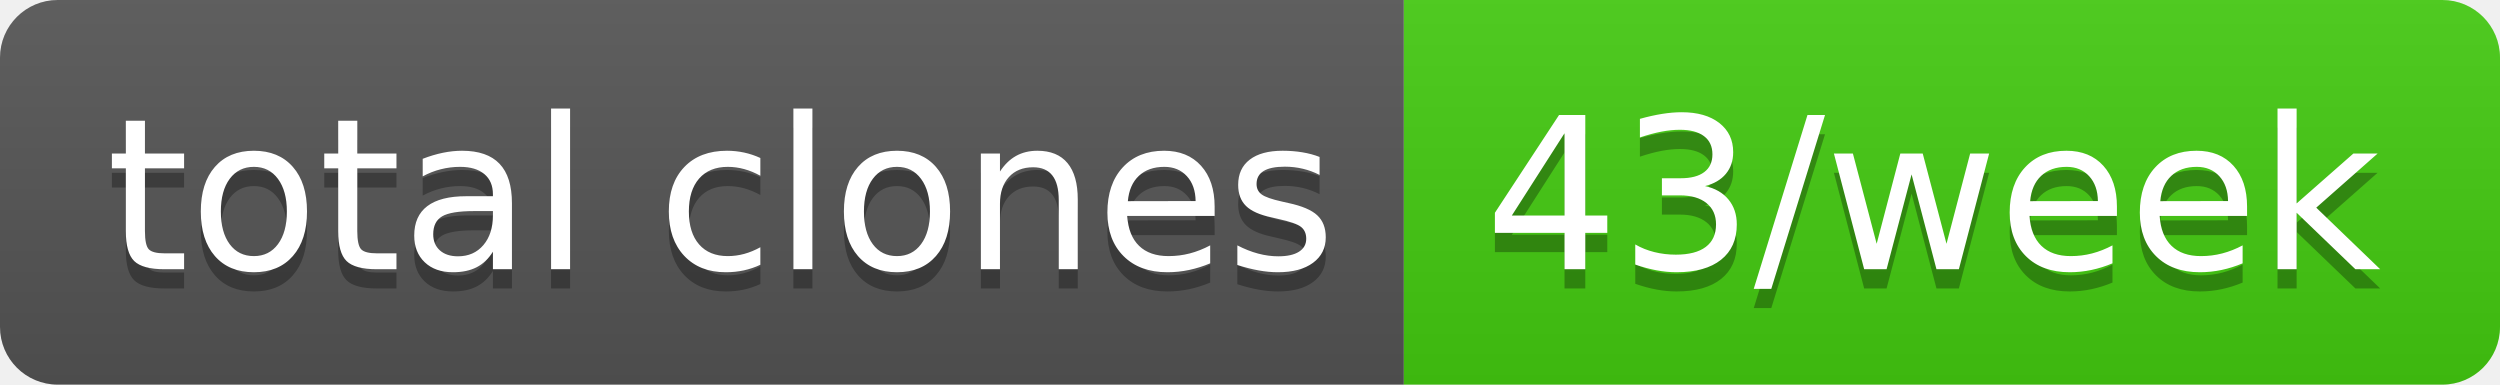
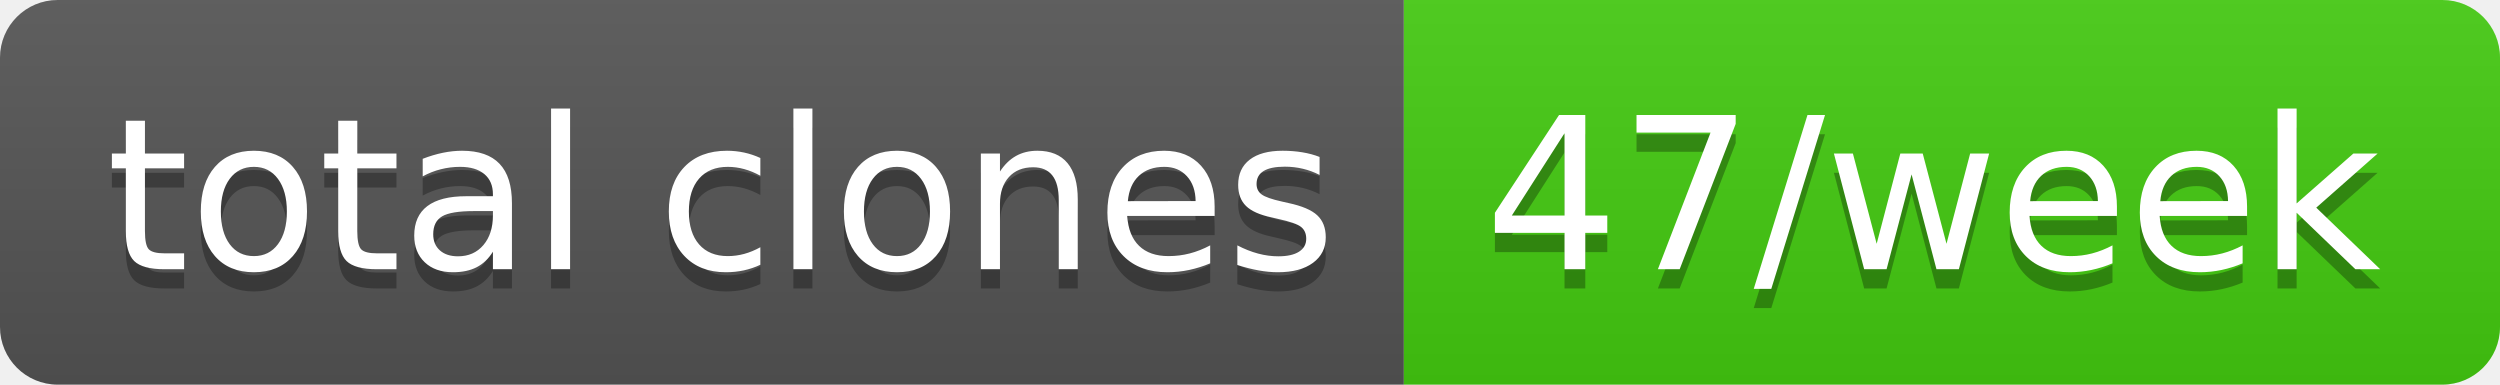
- <svg xmlns="http://www.w3.org/2000/svg" width="130" height="20" role="img" aria-label="total clones: 43/week">
+ <svg xmlns="http://www.w3.org/2000/svg" width="130" height="20" role="img" aria-label="total clones: 47/week">
  <linearGradient id="s" x2="0" y2="100%">
    <stop offset="0" stop-color="#bbb" stop-opacity=".1" />
    <stop offset="1" stop-opacity=".1" />
  </linearGradient>
  <clipPath id="r">
    <rect width="130" height="20" rx="3" fill="#fff" />
  </clipPath>
  <g clip-path="url(#r)">
    <rect width="73" height="20" fill="#555" />
    <rect x="73" width="57" height="20" fill="#4c1" />
    <rect width="130" height="20" fill="url(#s)" />
  </g>
  <g fill="#fff" text-anchor="middle" font-family="Verdana,Geneva,DejaVu Sans,sans-serif" text-rendering="geometricPrecision" font-size="110">
    <text aria-hidden="true" x="375" y="150" fill="#010101" fill-opacity=".3" transform="scale(.1)" textLength="630">total clones</text>
    <text x="375" y="140" transform="scale(.1)" fill="#fff" textLength="630">total clones</text>
-     <text aria-hidden="true" x="1005" y="150" fill="#010101" fill-opacity=".3" transform="scale(.1)" textLength="470">43/week</text>
-     <text x="1005" y="140" transform="scale(.1)" fill="#fff" textLength="470">43/week</text>
+     <text aria-hidden="true" x="1005" y="150" fill="#010101" fill-opacity=".3" transform="scale(.1)" textLength="470">47/week</text>
+     <text x="1005" y="140" transform="scale(.1)" fill="#fff" textLength="470">47/week</text>
  </g>
</svg>
